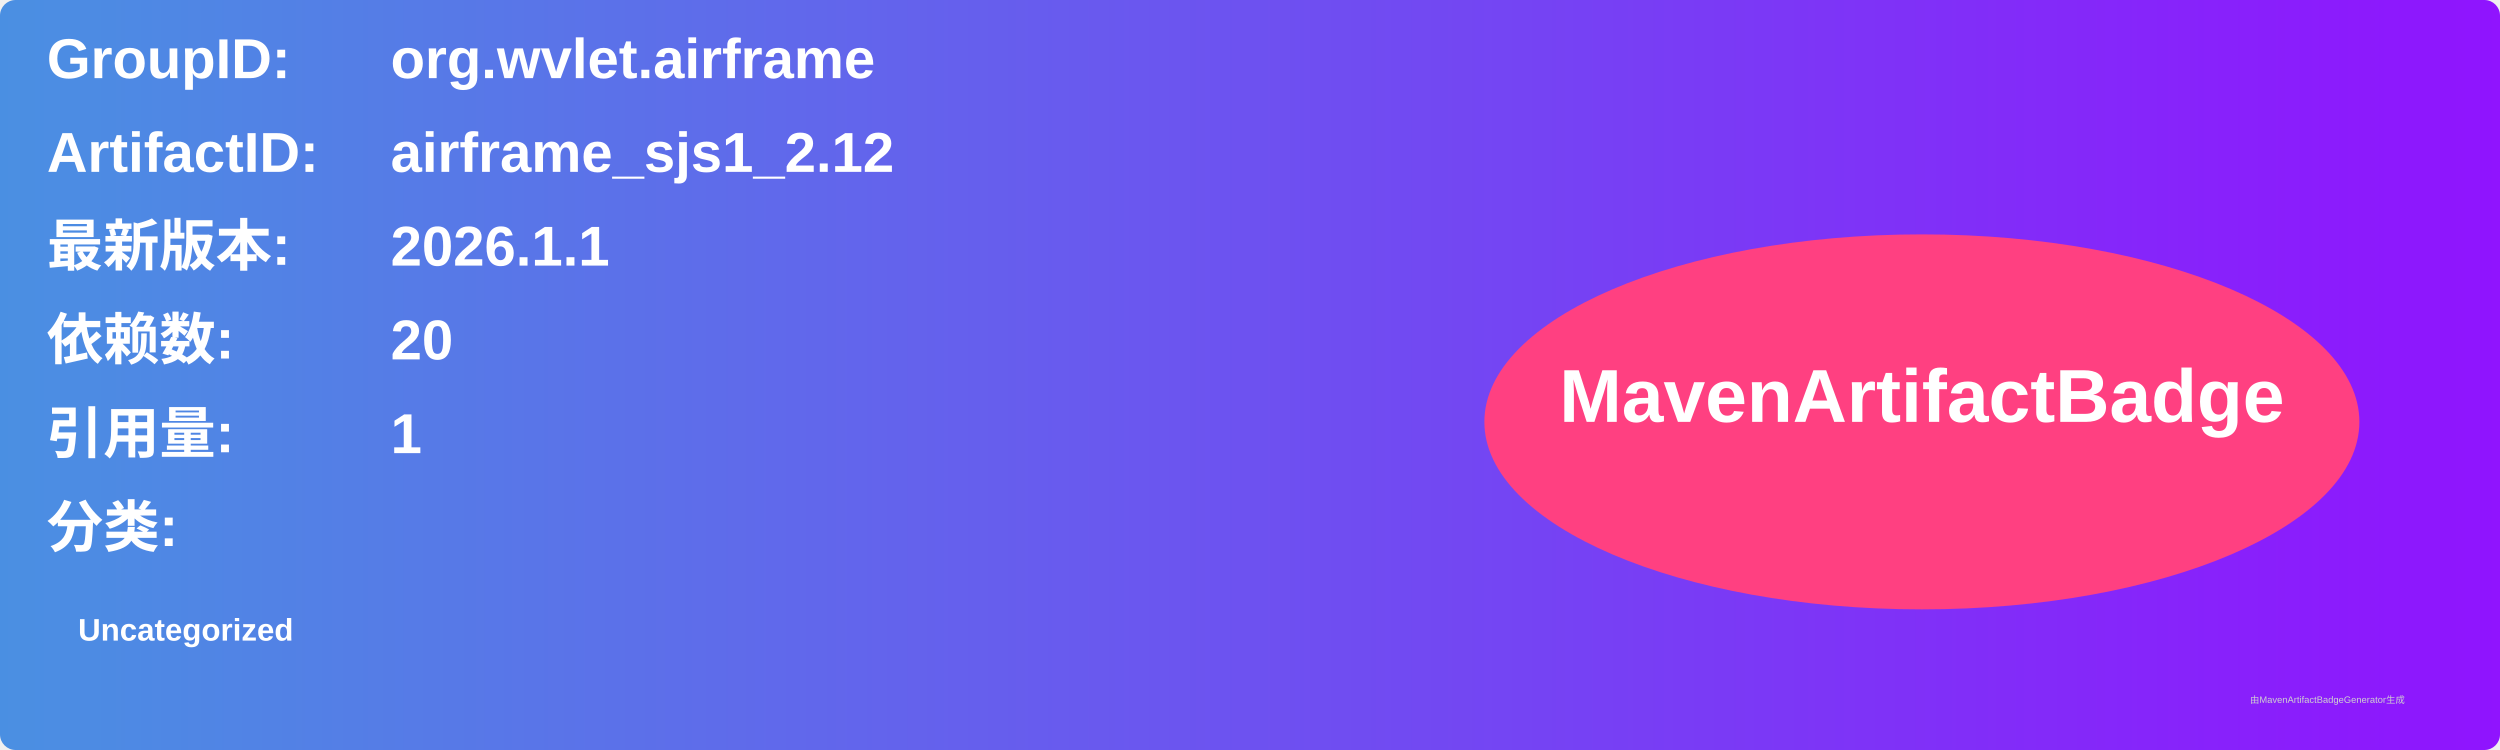
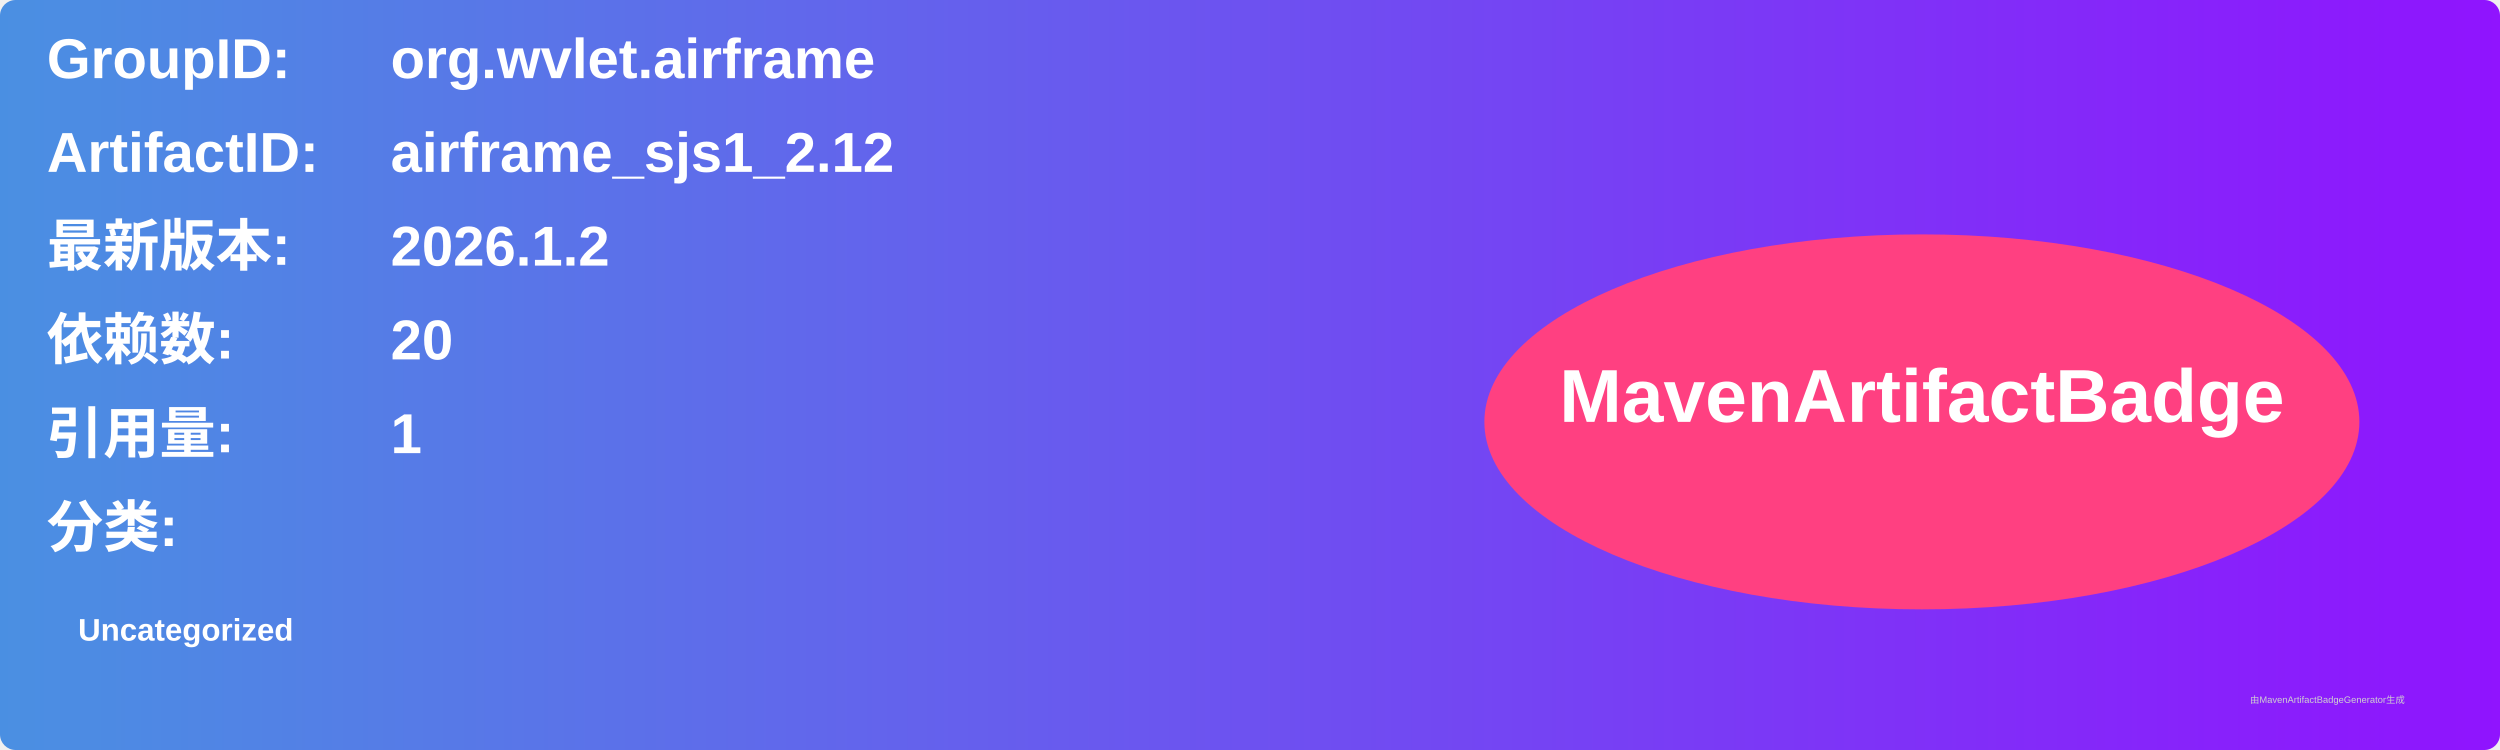
<svg xmlns="http://www.w3.org/2000/svg" width="800" height="240" viewBox="0 0 800 240">
  <linearGradient id="grad" x1="0%" y1="0%" x2="100%" y2="0%">
    <stop offset="0%" stop-color="#4a90e2" />
    <stop offset="100%" stop-color="#9013fe" />
  </linearGradient>
  <rect width="100%" height="100%" rx="5" ry="5" fill="url(#grad)" />
  <g transform="translate(15, 15)">
    <text x="0" y="10" font-family="Arial" font-size="18" fill="white" font-weight="bold" width="260">GroupID:</text>
    <text x="110" y="10" font-family="Arial" font-size="18" fill="white" font-weight="bold" width="460">org.wvlet.airframe</text>
    <text x="0" y="40" font-family="Arial" font-size="18" fill="white" font-weight="bold" width="260">ArtifactID:</text>
    <text x="110" y="40" font-family="Arial" font-size="18" fill="white" font-weight="bold" width="460">airframe_sjs1_2.12</text>
    <text x="0" y="70" font-family="Arial" font-size="18" fill="white" font-weight="bold">最新版本:</text>
    <text x="110" y="70" font-family="Arial" font-size="18" fill="white" font-weight="bold">
-       <tspan font-weight="bold">2026.1.1</tspan>
+       <tspan font-weight="bold">2026.1.2</tspan>
    </text>
    <text x="0" y="100" font-family="Arial" font-size="18" fill="white" font-weight="bold">依赖数: </text>
    <text x="110" y="100" font-family="Arial" font-size="18" fill="white">
      <tspan font-weight="bold">20</tspan>
    </text>
    <text x="0" y="130" font-family="Arial" font-size="18" fill="white" font-weight="bold">引用量: </text>
    <text x="110" y="130" font-family="Arial" font-size="18" fill="white">
      <tspan font-weight="bold">1</tspan>
    </text>
    <text x="0" y="160" font-family="Arial" font-size="18" fill="white" font-weight="bold">分类:</text>
    <text x="10" y="190" font-family="Arial" font-size="10" fill="white">
      <tspan font-weight="bold">Uncategorized</tspan>
    </text>
    <ellipse cx="600" cy="120" rx="140" ry="60" fill="#ff4081" />
    <text x="600" y="120" text-anchor="middle" font-family="Arial" font-size="24" fill="white" font-weight="bold">MavenArtifactBadge</text>
  </g>
  <text x="720" y="225" font-family="Arial" font-size="3" fill="#d0d0d0">由MavenArtifactBadgeGenerator生成</text>
</svg>
